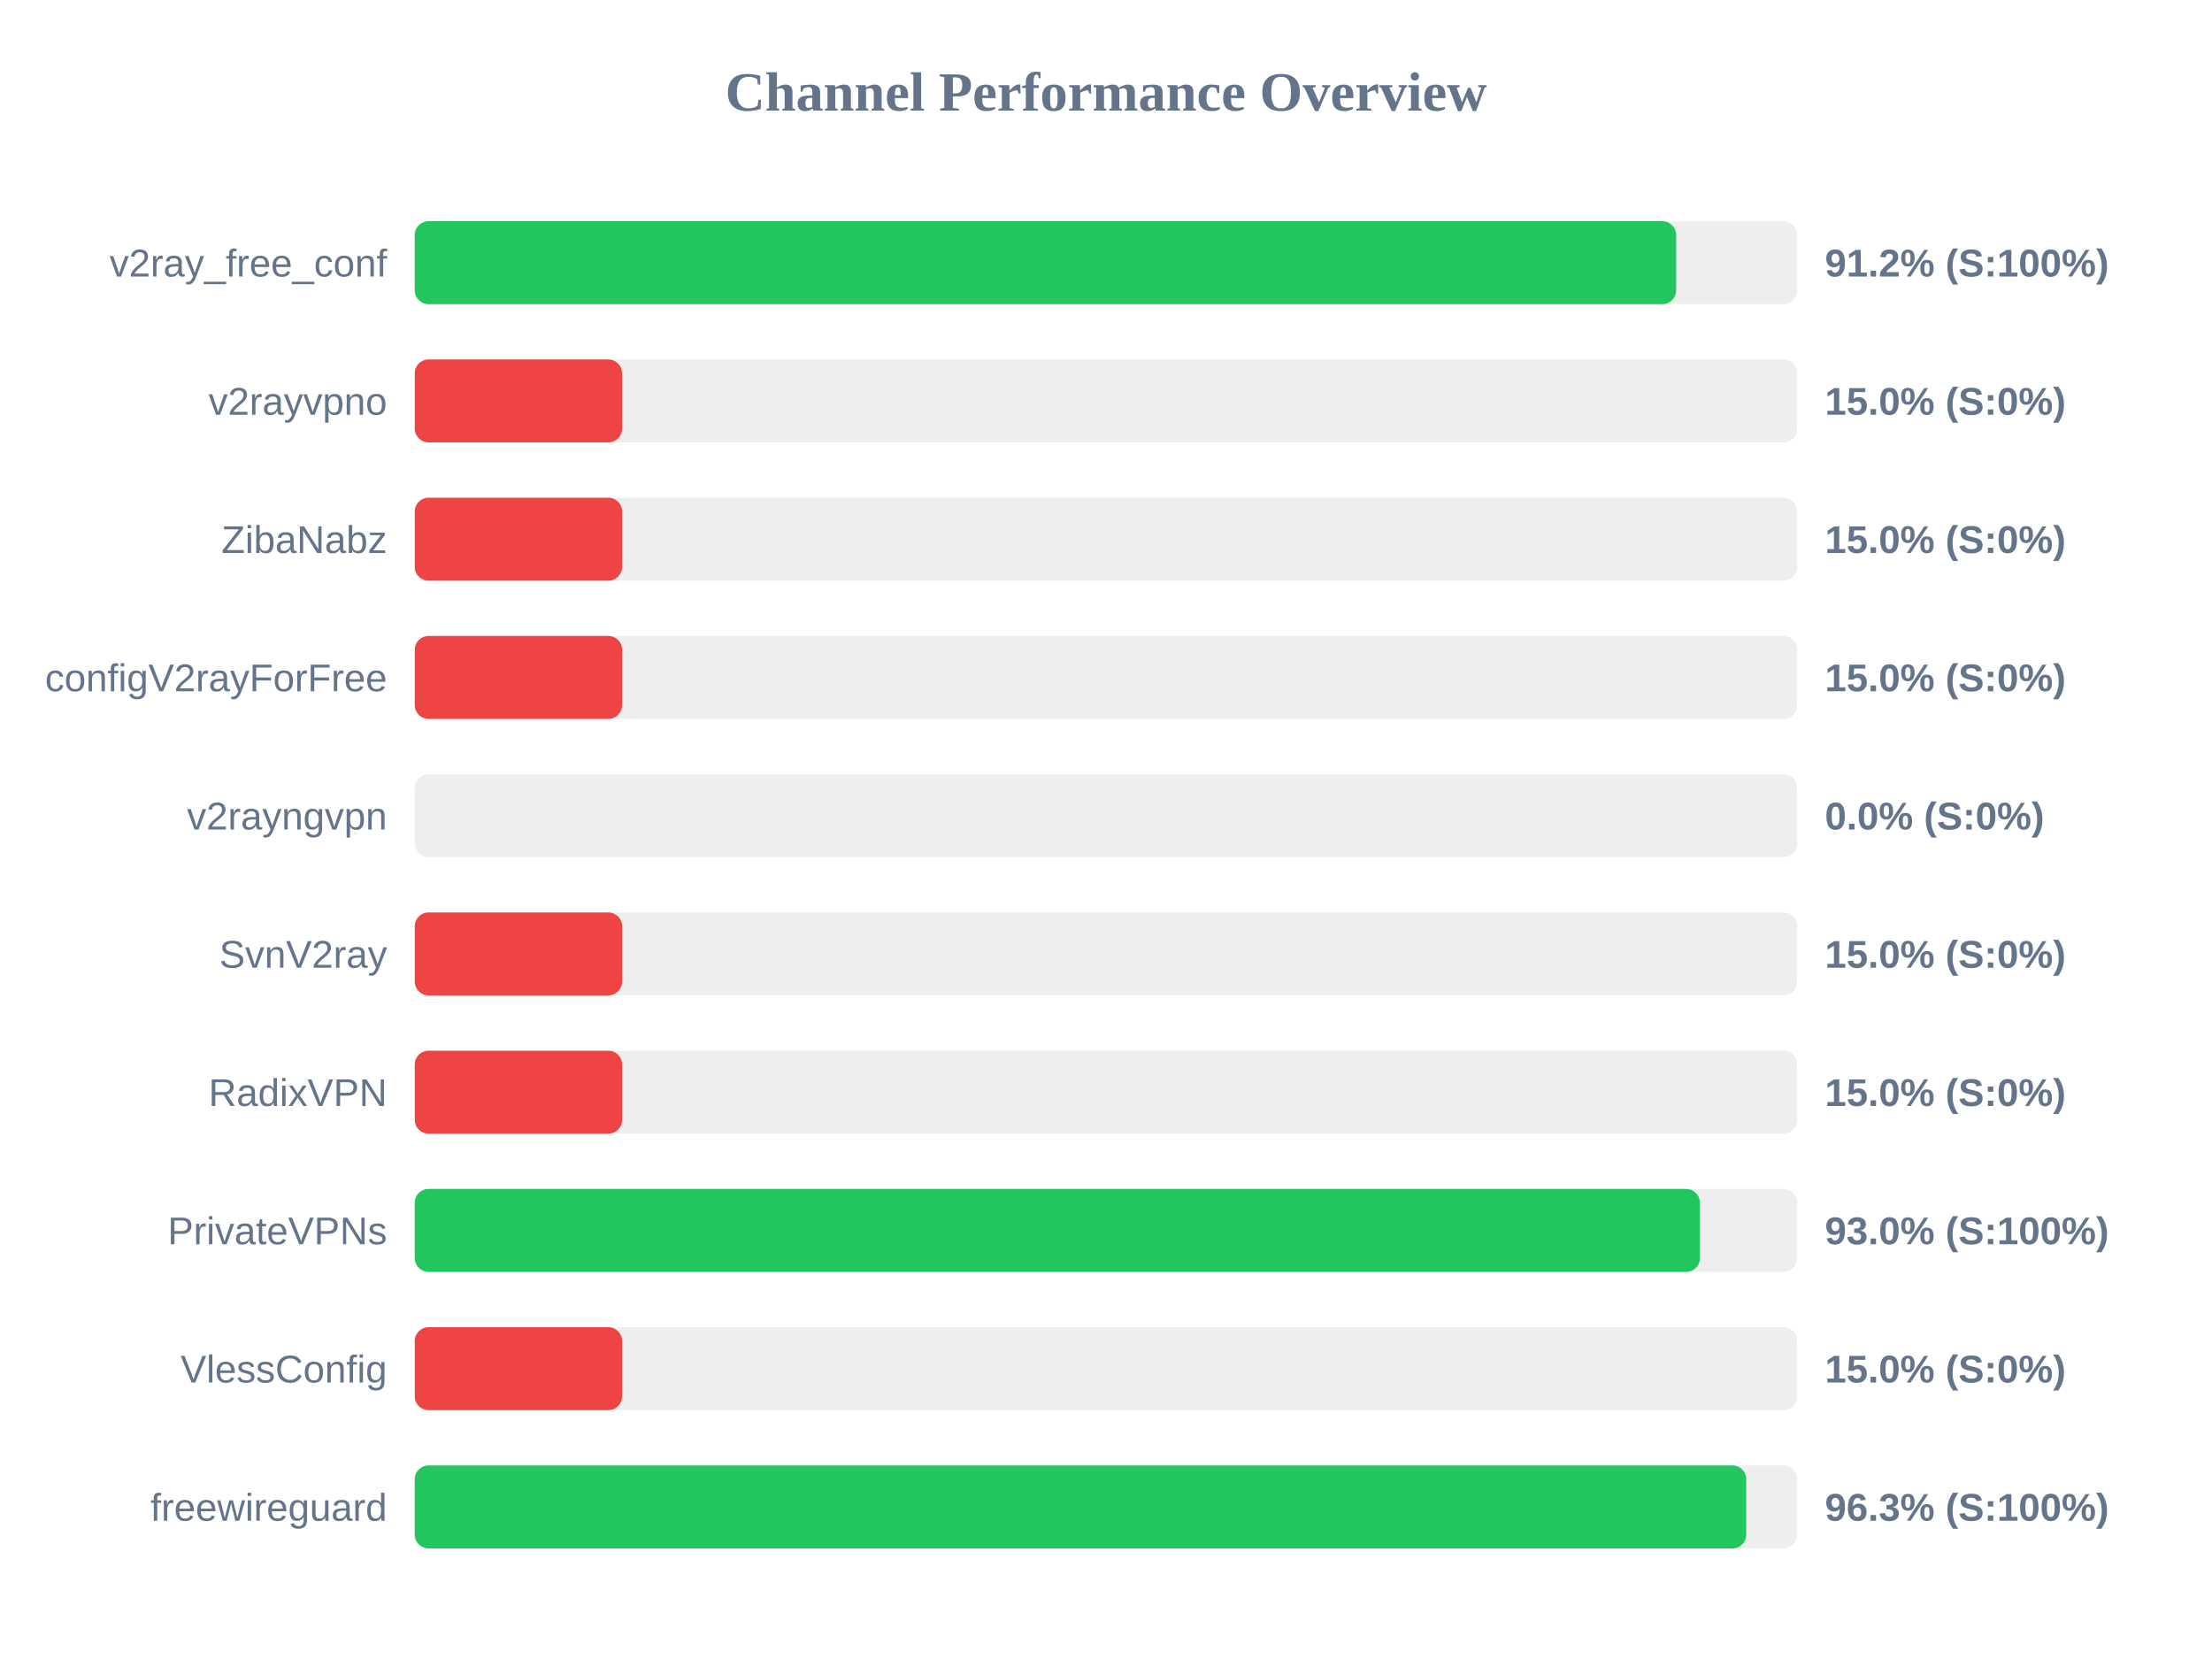
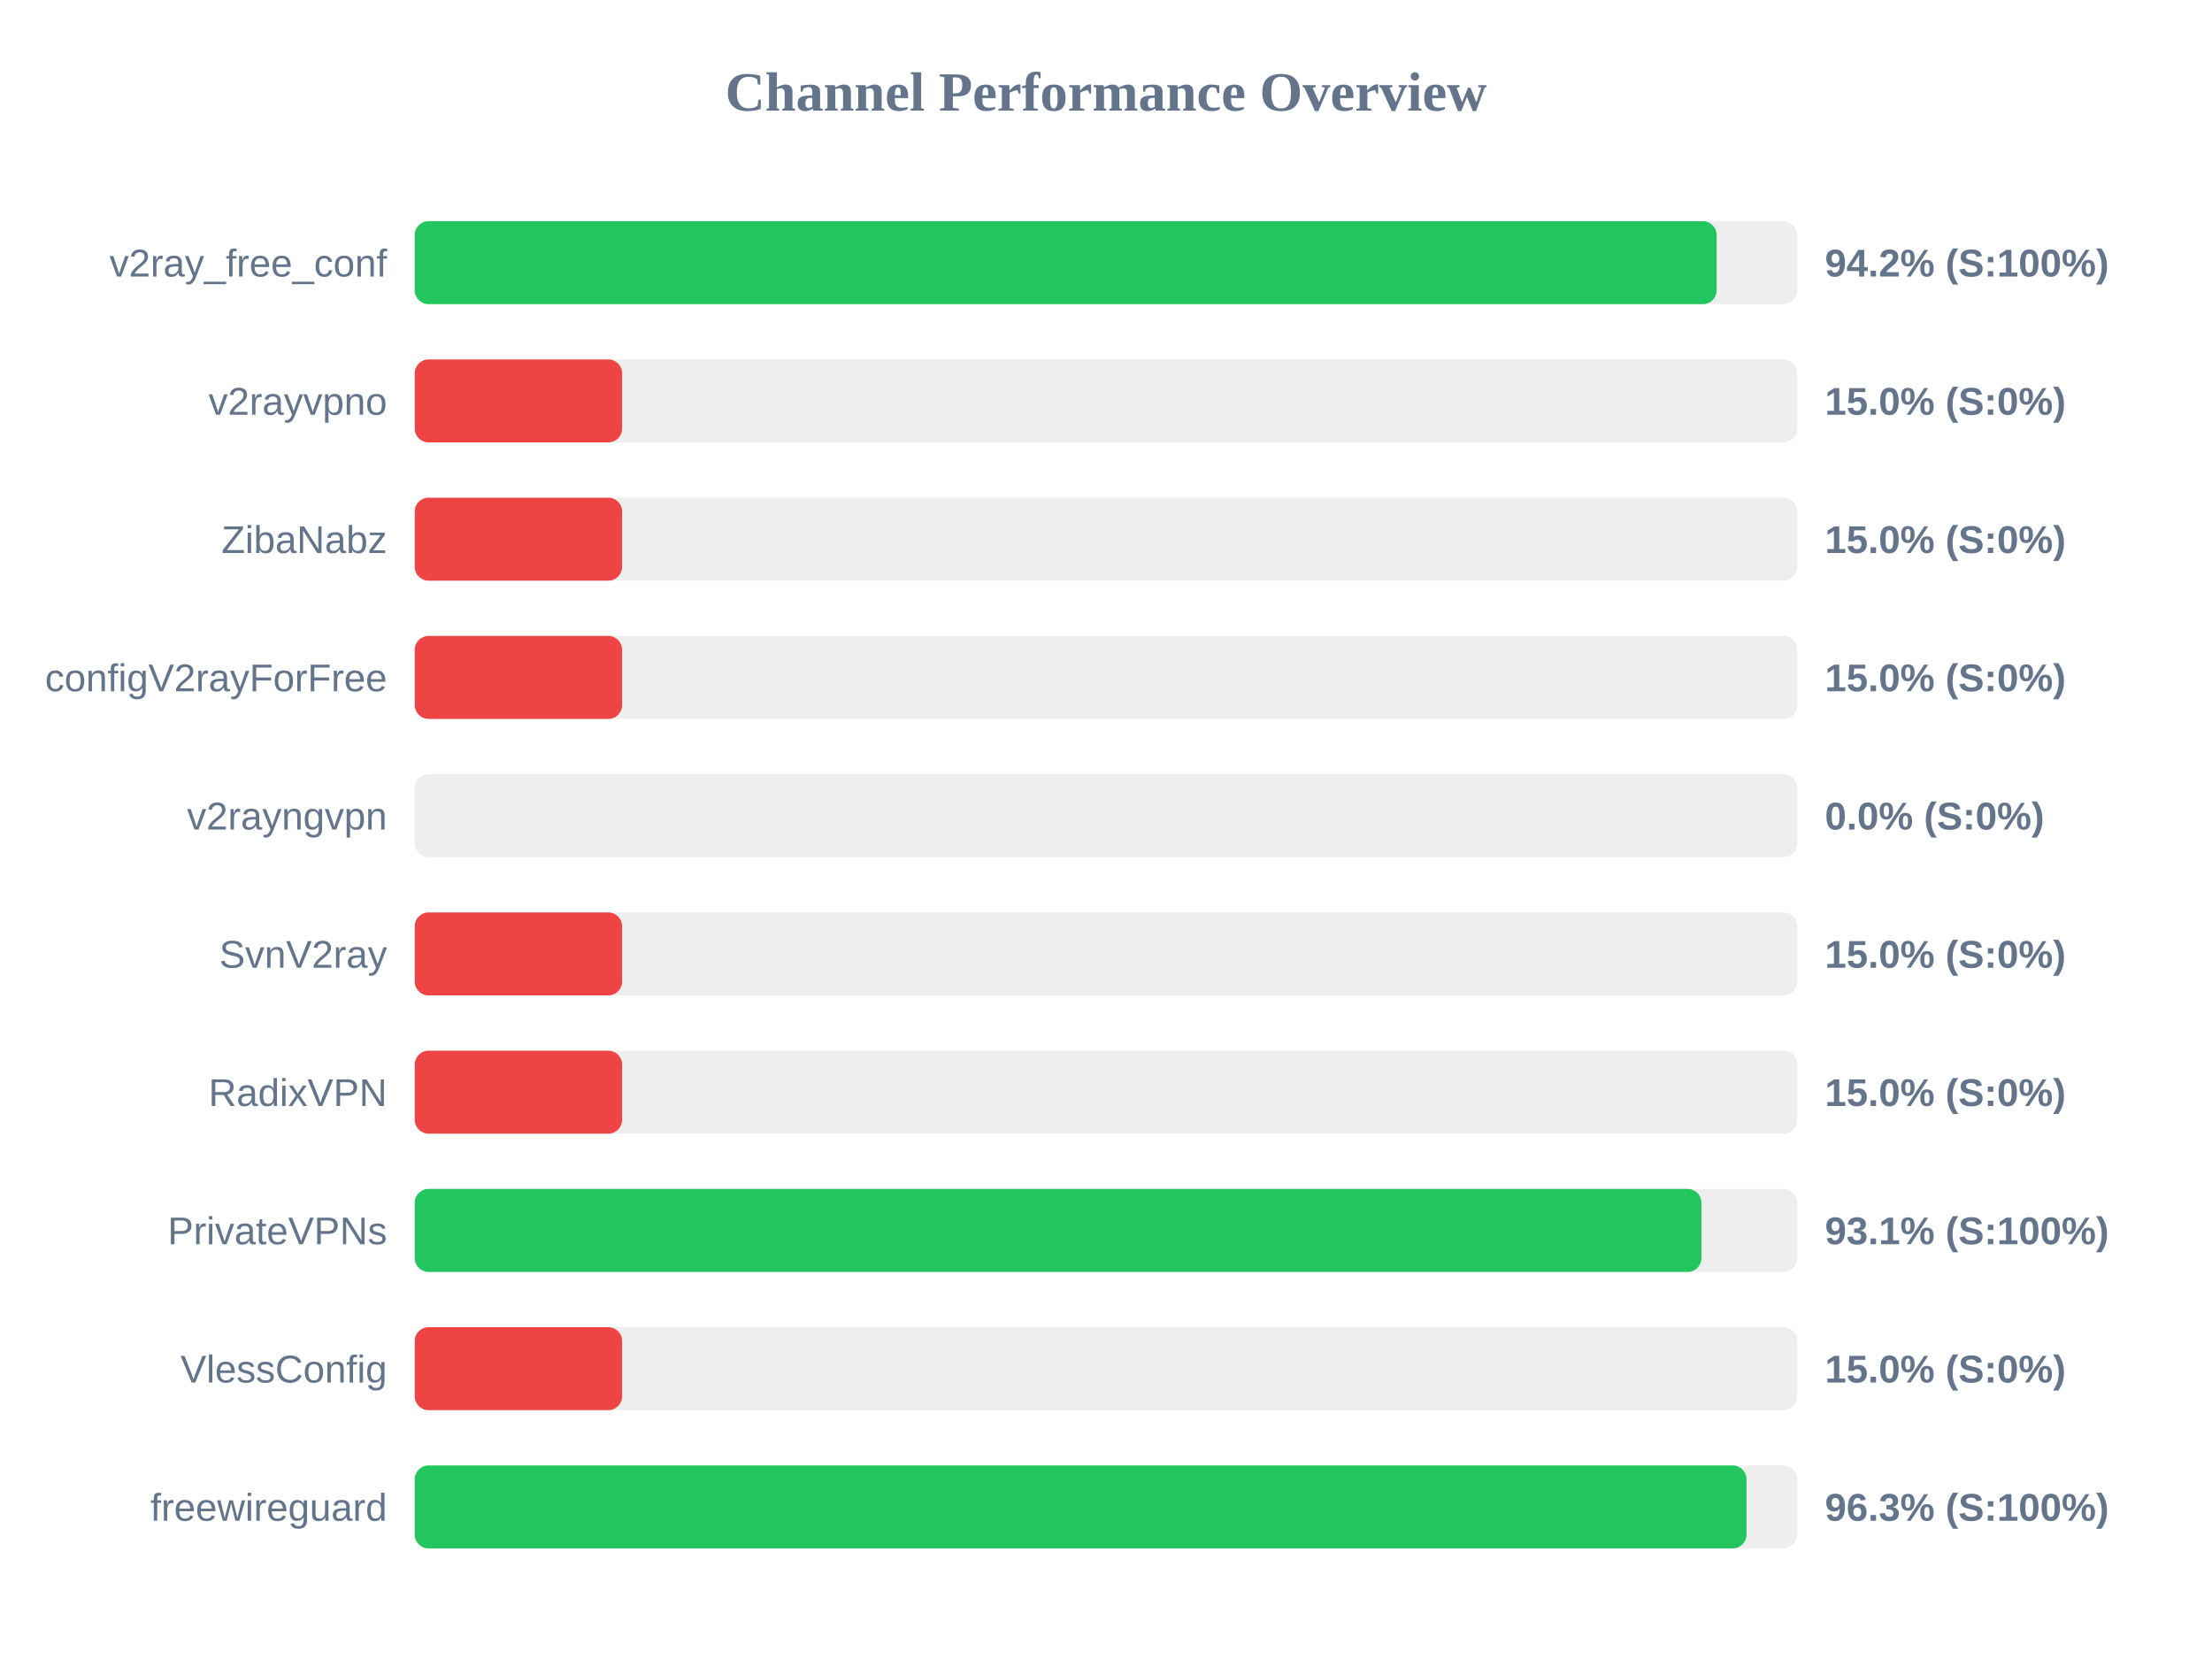
<svg xmlns="http://www.w3.org/2000/svg" width="800" height="600" version="1.1">
  <style>
        .row { font: 14px Arial; fill: #64748b; }
        .score { font: bold 14px Arial; fill: #64748b; }
    </style>
  <text x="400" y="40" text-anchor="middle" font-size="20px" font-weight="bold" fill="#64748b">Channel Performance Overview</text>
  <rect x="150" y="80" width="500" height="30" fill="#eee" rx="5" />
-   <rect x="150" y="80" width="456.2" height="30" fill="#22c55e" rx="5" />
+   <rect x="150" y="80" width="470.85" height="30" fill="#22c55e" rx="5" />
  <text x="140" y="100" text-anchor="end" class="row">v2ray_free_conf</text>
-   <text x="660" y="100" text-anchor="start" class="score">91.2% (S:100%)</text>
+   <text x="660" y="100" text-anchor="start" class="score">94.2% (S:100%)</text>
  <rect x="150" y="130" width="500" height="30" fill="#eee" rx="5" />
  <rect x="150" y="130" width="75.0" height="30" fill="#ef4444" rx="5" />
  <text x="140" y="150" text-anchor="end" class="row">v2rayvpno</text>
  <text x="660" y="150" text-anchor="start" class="score">15.0% (S:0%)</text>
  <rect x="150" y="180" width="500" height="30" fill="#eee" rx="5" />
  <rect x="150" y="180" width="75.0" height="30" fill="#ef4444" rx="5" />
  <text x="140" y="200" text-anchor="end" class="row">ZibaNabz</text>
  <text x="660" y="200" text-anchor="start" class="score">15.0% (S:0%)</text>
  <rect x="150" y="230" width="500" height="30" fill="#eee" rx="5" />
  <rect x="150" y="230" width="75.0" height="30" fill="#ef4444" rx="5" />
  <text x="140" y="250" text-anchor="end" class="row">configV2rayForFree</text>
  <text x="660" y="250" text-anchor="start" class="score">15.0% (S:0%)</text>
  <rect x="150" y="280" width="500" height="30" fill="#eee" rx="5" />
  <rect x="150" y="280" width="0.0" height="30" fill="#ef4444" rx="5" />
  <text x="140" y="300" text-anchor="end" class="row">v2rayngvpn</text>
  <text x="660" y="300" text-anchor="start" class="score">0.0% (S:0%)</text>
  <rect x="150" y="330" width="500" height="30" fill="#eee" rx="5" />
  <rect x="150" y="330" width="75.0" height="30" fill="#ef4444" rx="5" />
  <text x="140" y="350" text-anchor="end" class="row">SvnV2ray</text>
  <text x="660" y="350" text-anchor="start" class="score">15.0% (S:0%)</text>
  <rect x="150" y="380" width="500" height="30" fill="#eee" rx="5" />
  <rect x="150" y="380" width="75.0" height="30" fill="#ef4444" rx="5" />
  <text x="140" y="400" text-anchor="end" class="row">RadixVPN</text>
  <text x="660" y="400" text-anchor="start" class="score">15.0% (S:0%)</text>
  <rect x="150" y="430" width="500" height="30" fill="#eee" rx="5" />
-   <rect x="150" y="430" width="464.8" height="30" fill="#22c55e" rx="5" />
+   <rect x="150" y="430" width="465.35" height="30" fill="#22c55e" rx="5" />
  <text x="140" y="450" text-anchor="end" class="row">PrivateVPNs</text>
-   <text x="660" y="450" text-anchor="start" class="score">93.0% (S:100%)</text>
+   <text x="660" y="450" text-anchor="start" class="score">93.1% (S:100%)</text>
  <rect x="150" y="480" width="500" height="30" fill="#eee" rx="5" />
  <rect x="150" y="480" width="75.0" height="30" fill="#ef4444" rx="5" />
  <text x="140" y="500" text-anchor="end" class="row">VlessConfig</text>
  <text x="660" y="500" text-anchor="start" class="score">15.0% (S:0%)</text>
  <rect x="150" y="530" width="500" height="30" fill="#eee" rx="5" />
-   <rect x="150" y="530" width="481.55" height="30" fill="#22c55e" rx="5" />
+   <rect x="150" y="530" width="481.65" height="30" fill="#22c55e" rx="5" />
  <text x="140" y="550" text-anchor="end" class="row">freewireguard</text>
  <text x="660" y="550" text-anchor="start" class="score">96.3% (S:100%)</text>
</svg>
